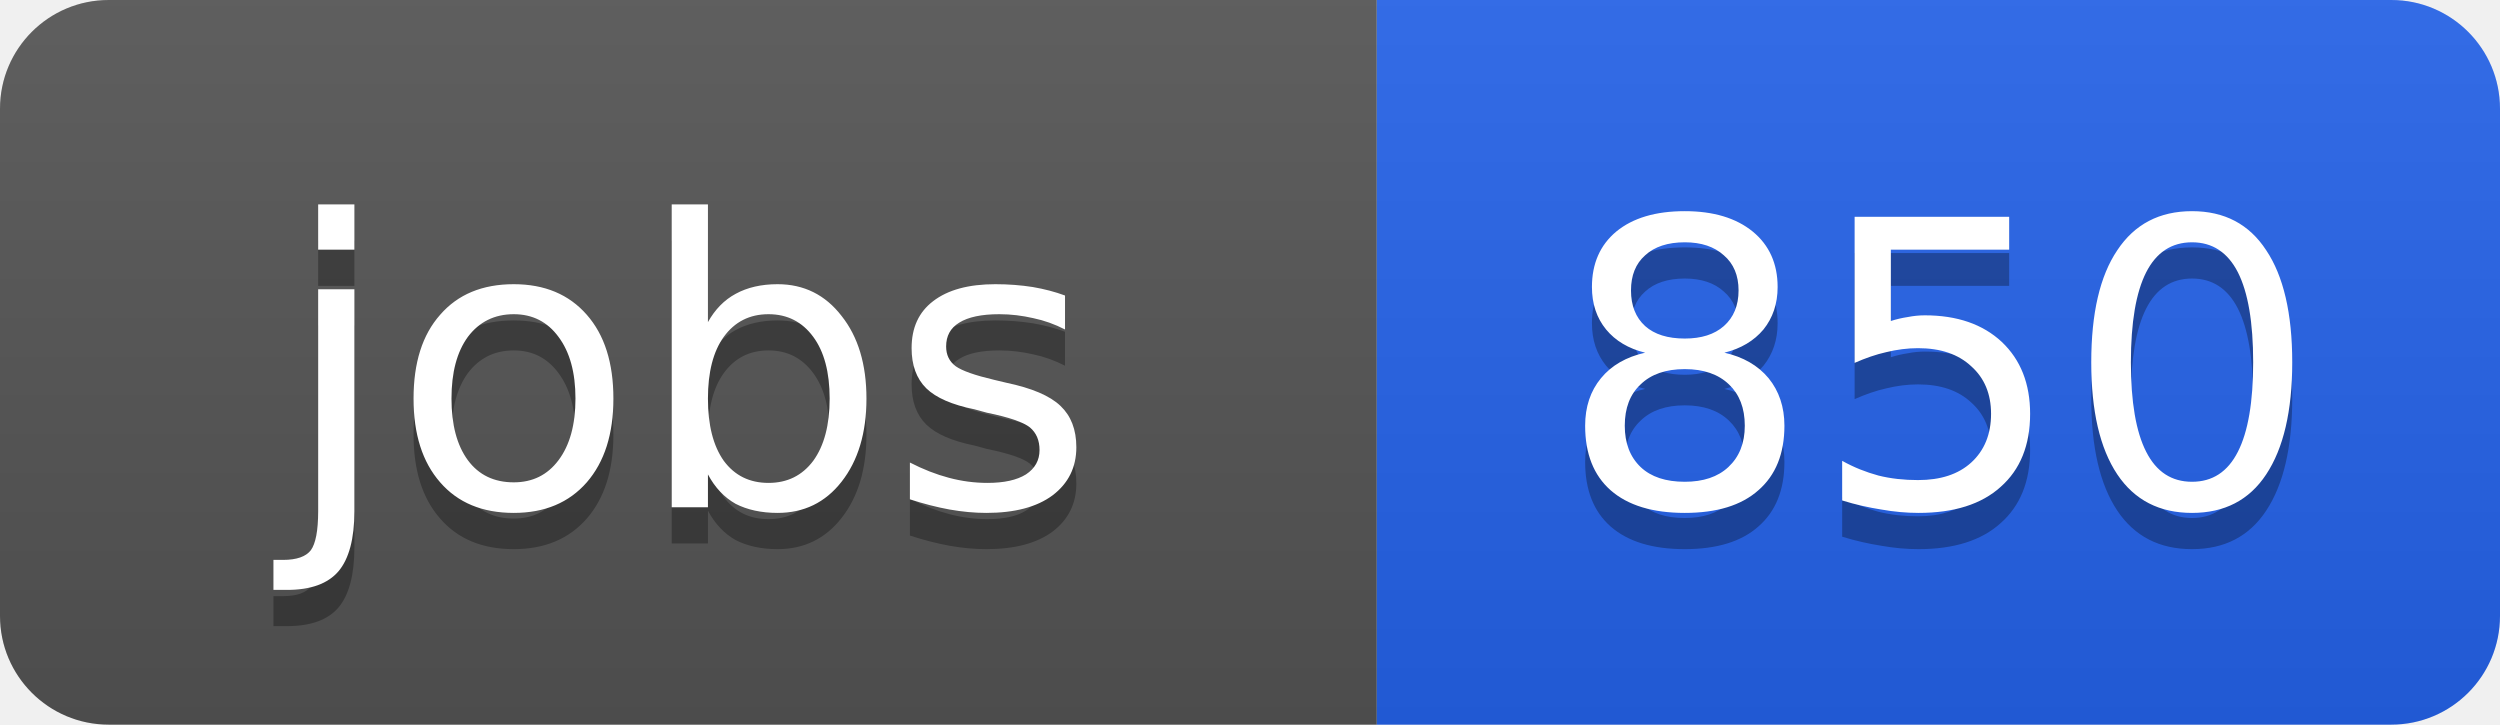
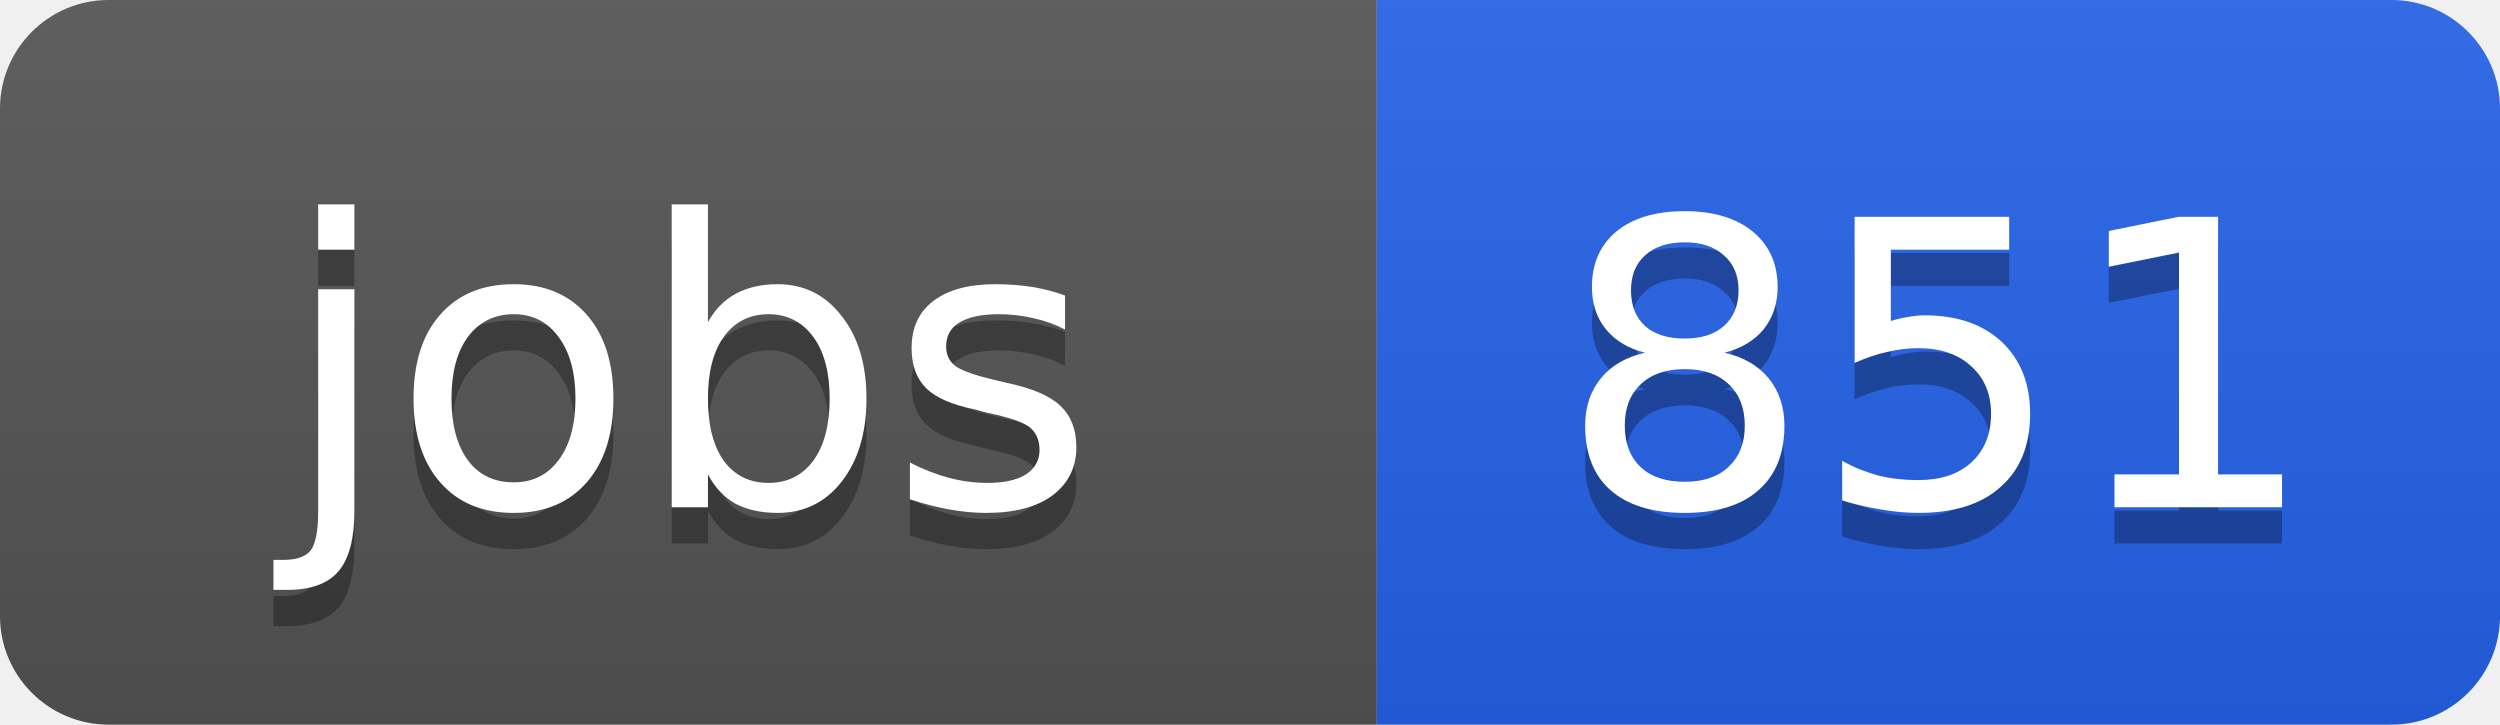
<svg xmlns="http://www.w3.org/2000/svg" width="69" height="20">
  <linearGradient id="b" x2="0" y2="100%">
    <stop offset="0" stop-color="#bbb" stop-opacity=".1" />
    <stop offset="1" stop-opacity=".1" />
  </linearGradient>
  <clipPath id="a">
    <rect width="69" height="20" rx="3" fill="#fff" />
  </clipPath>
  <g clip-path="url(#a)">
    <path fill="#555" d="M0 0h38v20H0z" />
    <path fill="#2563eb" d="M38 0h31v20H38z" />
    <path fill="url(#b)" d="M0 0h69v20H0z" />
  </g>
  <g fill="#fff" text-anchor="middle" font-family="DejaVu Sans,Verdana,Geneva,sans-serif" font-size="11">
    <text x="19" y="15" fill="#010101" fill-opacity=".3">jobs</text>
    <text x="19" y="14">jobs</text>
-     <text x="53.5" y="15" fill="#010101" fill-opacity=".3">850</text>
-     <text x="53.5" y="14">850</text>
+     <text x="53.5" y="15" fill="#010101" fill-opacity=".3">851</text>
+     <text x="53.5" y="14">851</text>
  </g>
</svg>
